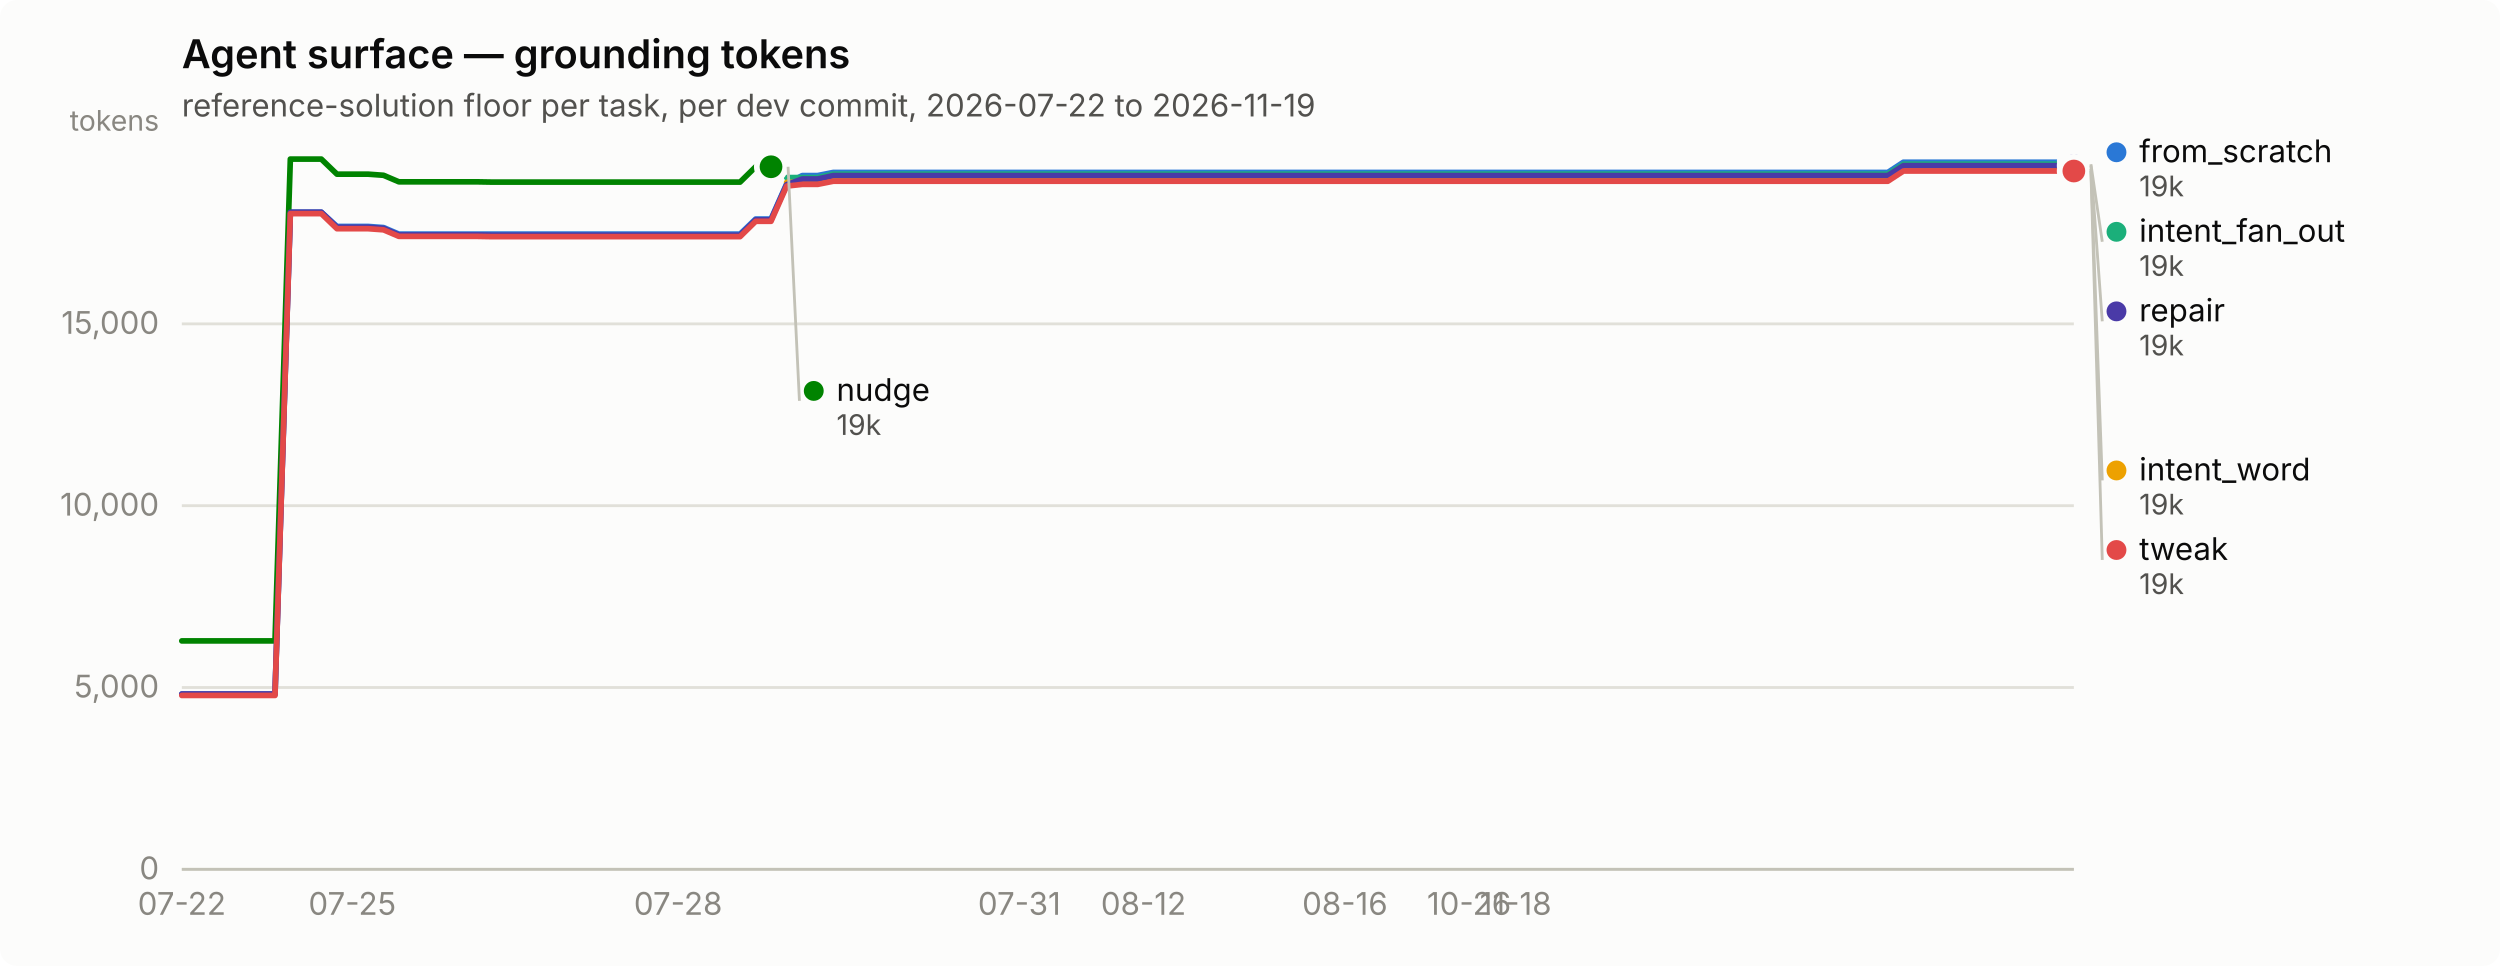
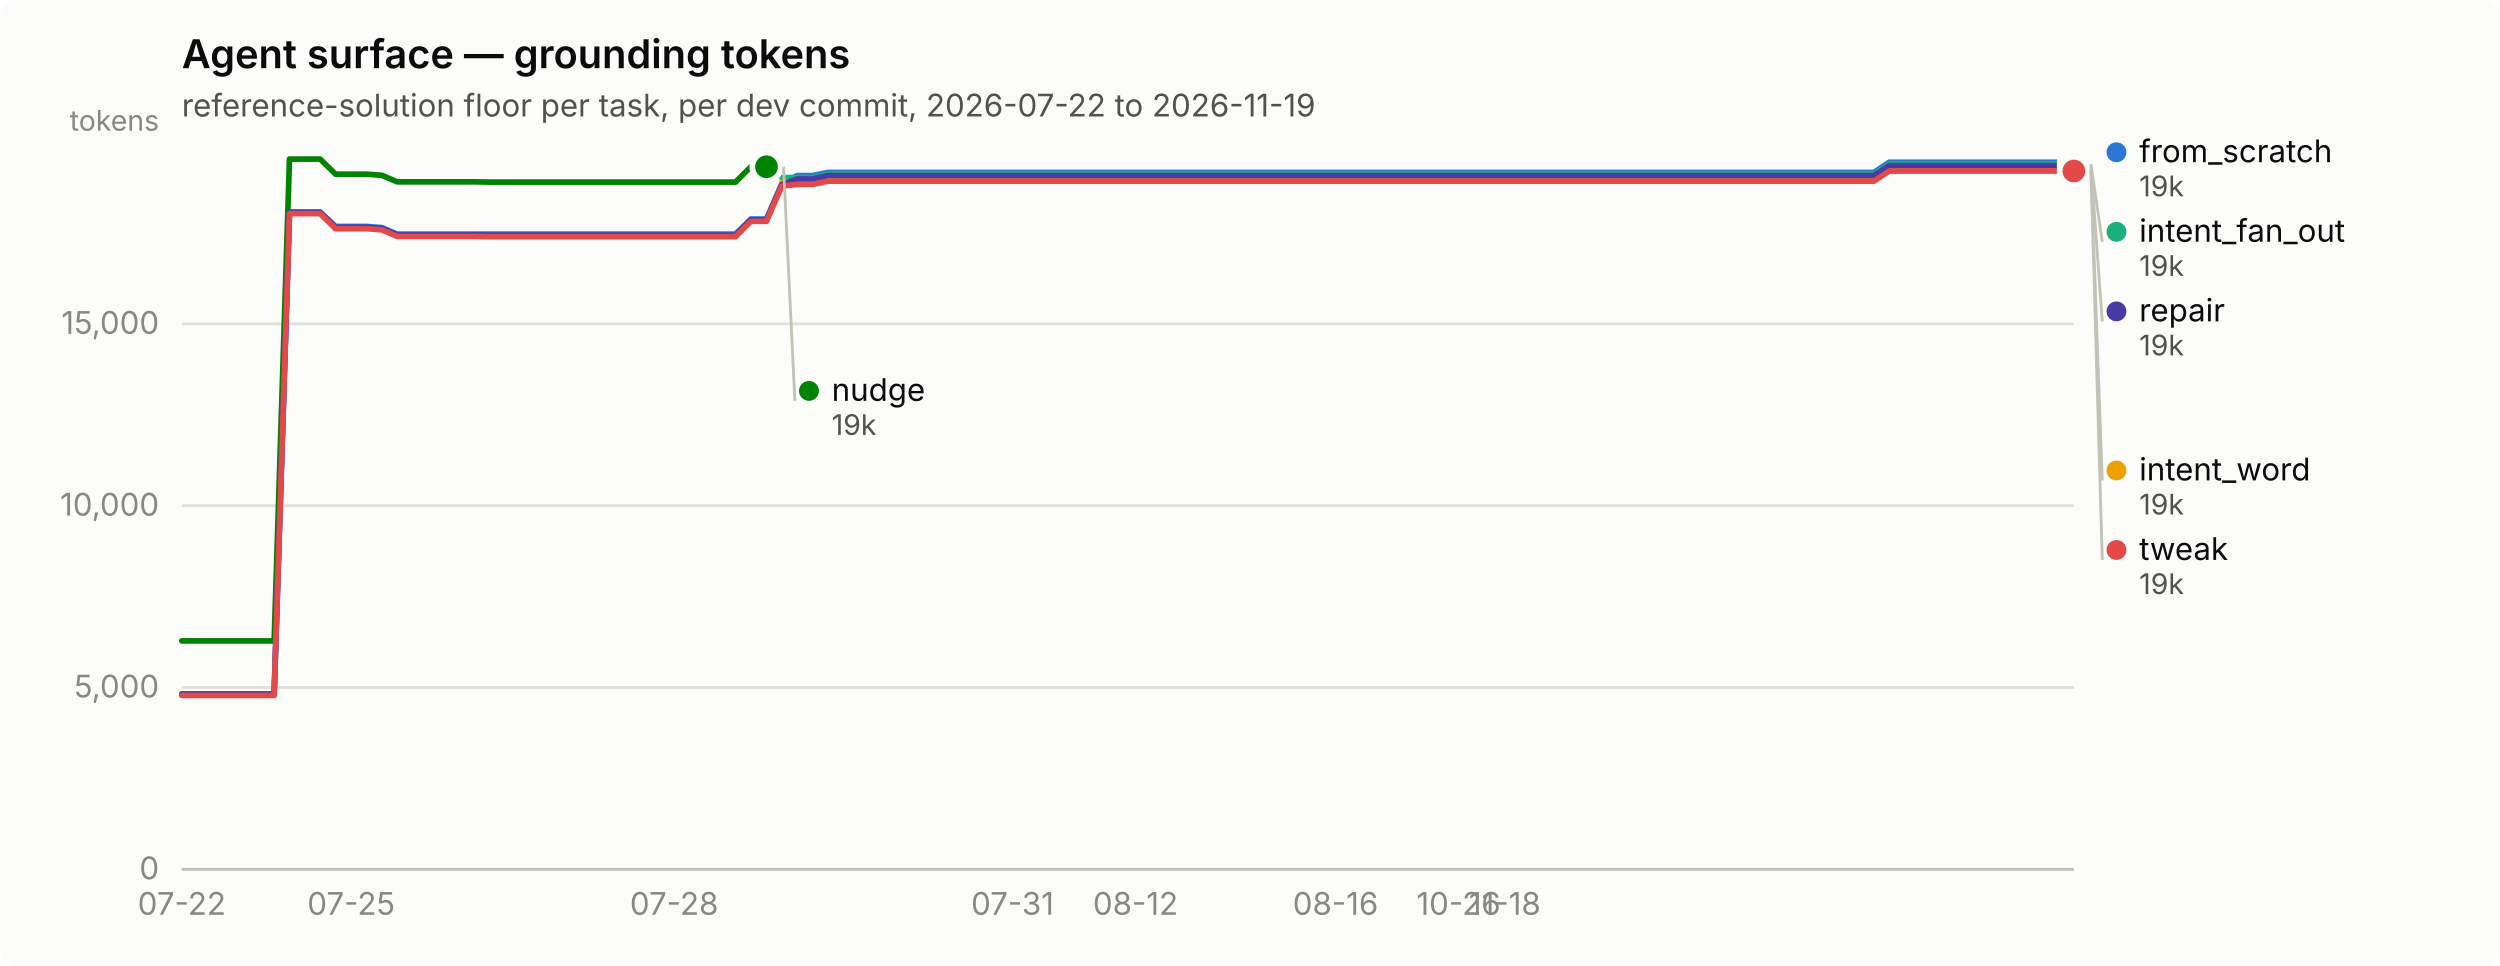
<svg xmlns="http://www.w3.org/2000/svg" width="880" height="340" viewBox="0 0 880 340" role="img" aria-label="Agent surface — grounding tokens">
  <rect width="880" height="340" rx="6" fill="#fcfcfb" />
  <text x="64" y="24" font-family="system-ui, -apple-system, &quot;Segoe UI&quot;, sans-serif" font-size="14" font-weight="600" fill="#0b0b0b">Agent surface — grounding tokens</text>
  <text x="64" y="41" font-family="system-ui, -apple-system, &quot;Segoe UI&quot;, sans-serif" font-size="11" fill="#52514e">reference-solution floor per task, per dev commit, 2026-07-22 to 2026-11-19</text>
  <line x1="64" y1="306.0" x2="730" y2="306.0" stroke="#e1e0d9" stroke-width="1" />
  <text x="56" y="309.5" text-anchor="end" font-family="system-ui, -apple-system, &quot;Segoe UI&quot;, sans-serif" font-size="11" style="font-variant-numeric: tabular-nums" fill="#898781">0</text>
  <line x1="64" y1="242.0" x2="730" y2="242.0" stroke="#e1e0d9" stroke-width="1" />
  <text x="56" y="245.5" text-anchor="end" font-family="system-ui, -apple-system, &quot;Segoe UI&quot;, sans-serif" font-size="11" style="font-variant-numeric: tabular-nums" fill="#898781">5,000</text>
  <line x1="64" y1="178.0" x2="730" y2="178.0" stroke="#e1e0d9" stroke-width="1" />
  <text x="56" y="181.5" text-anchor="end" font-family="system-ui, -apple-system, &quot;Segoe UI&quot;, sans-serif" font-size="11" style="font-variant-numeric: tabular-nums" fill="#898781">10,000</text>
  <line x1="64" y1="114.0" x2="730" y2="114.0" stroke="#e1e0d9" stroke-width="1" />
  <text x="56" y="117.5" text-anchor="end" font-family="system-ui, -apple-system, &quot;Segoe UI&quot;, sans-serif" font-size="11" style="font-variant-numeric: tabular-nums" fill="#898781">15,000</text>
  <text x="56" y="46" text-anchor="end" font-family="system-ui, -apple-system, &quot;Segoe UI&quot;, sans-serif" font-size="10" fill="#898781">tokens</text>
  <line x1="64" y1="306" x2="730" y2="306" stroke="#c3c2b7" stroke-width="1" />
  <text x="64.0" y="322" text-anchor="middle" font-family="system-ui, -apple-system, &quot;Segoe UI&quot;, sans-serif" font-size="11" style="font-variant-numeric: tabular-nums" fill="#898781">07-22</text>
-   <text x="124.0" y="322" text-anchor="middle" font-family="system-ui, -apple-system, &quot;Segoe UI&quot;, sans-serif" font-size="11" style="font-variant-numeric: tabular-nums" fill="#898781">07-25</text>
-   <text x="238.7" y="322" text-anchor="middle" font-family="system-ui, -apple-system, &quot;Segoe UI&quot;, sans-serif" font-size="11" style="font-variant-numeric: tabular-nums" fill="#898781">07-28</text>
-   <text x="358.8" y="322" text-anchor="middle" font-family="system-ui, -apple-system, &quot;Segoe UI&quot;, sans-serif" font-size="11" style="font-variant-numeric: tabular-nums" fill="#898781">07-31</text>
-   <text x="402.5" y="322" text-anchor="middle" font-family="system-ui, -apple-system, &quot;Segoe UI&quot;, sans-serif" font-size="11" style="font-variant-numeric: tabular-nums" fill="#898781">08-12</text>
-   <text x="473.4" y="322" text-anchor="middle" font-family="system-ui, -apple-system, &quot;Segoe UI&quot;, sans-serif" font-size="11" style="font-variant-numeric: tabular-nums" fill="#898781">08-16</text>
-   <text x="517.1" y="322" text-anchor="middle" font-family="system-ui, -apple-system, &quot;Segoe UI&quot;, sans-serif" font-size="11" style="font-variant-numeric: tabular-nums" fill="#898781">10-26</text>
-   <text x="533.5" y="322" text-anchor="middle" font-family="system-ui, -apple-system, &quot;Segoe UI&quot;, sans-serif" font-size="11" style="font-variant-numeric: tabular-nums" fill="#898781">11-18</text>
-   <path d="M64.0,244.3 L69.5,244.3 L74.9,244.3 L80.4,244.3 L85.8,244.3 L91.3,244.3 L96.8,244.3 L102.2,74.7 L107.7,74.7 L113.1,74.7 L118.6,79.7 L124.0,79.7 L129.5,79.7 L135.0,80.1 L140.4,82.4 L145.9,82.4 L151.3,82.4 L156.8,82.4 L162.3,82.4 L167.7,82.4 L173.2,82.4 L178.6,82.4 L184.1,82.4 L189.6,82.4 L195.0,82.4 L200.5,82.4 L205.9,82.4 L211.4,82.4 L216.9,82.4 L222.3,82.4 L227.8,82.4 L233.2,82.4 L238.7,82.4 L244.1,82.4 L249.6,82.4 L255.1,82.4 L260.5,82.4 L266.0,77.1 L271.4,77.1 L276.9,64.7 L282.4,61.8 L287.8,61.8 L293.3,60.7 L298.7,60.7 L304.2,60.7 L309.7,60.7 L315.1,60.7 L320.6,60.7 L326.0,60.7 L331.5,60.7 L337.0,60.7 L342.4,60.7 L347.9,60.7 L353.3,60.7 L358.8,60.7 L364.2,60.7 L369.7,60.7 L375.2,60.7 L380.6,60.7 L386.1,60.7 L391.5,60.7 L397.0,60.7 L402.5,60.7 L407.9,60.7 L413.4,60.7 L418.8,60.7 L424.3,60.7 L429.8,60.7 L435.2,60.7 L440.7,60.7 L446.1,60.7 L451.6,60.7 L457.0,60.7 L462.5,60.7 L468.0,60.7 L473.4,60.7 L478.9,60.7 L484.3,60.7 L489.8,60.7 L495.3,60.7 L500.7,60.7 L506.2,60.7 L511.6,60.7 L517.1,60.7 L522.6,60.7 L528.0,60.7 L533.5,60.7 L538.9,60.7 L544.4,60.7 L549.9,60.7 L555.3,60.7 L560.8,60.7 L566.2,60.7 L571.7,60.7 L577.1,60.7 L582.6,60.7 L588.1,60.7 L593.5,60.7 L599.0,60.7 L604.4,60.7 L609.9,60.7 L615.4,60.7 L620.8,60.7 L626.3,60.7 L631.7,60.7 L637.2,60.7 L642.7,60.7 L648.1,60.7 L653.6,60.7 L659.0,60.7 L664.5,60.7 L670.0,57.1 L675.4,57.1 L680.9,57.1 L686.3,57.1 L691.8,57.1 L697.2,57.1 L702.7,57.1 L708.2,57.1 L713.6,57.1 L719.1,57.1 L724.5,57.1 L730.0,57.1" fill="none" stroke="#2a78d6" stroke-width="2" stroke-linejoin="round" stroke-linecap="round" />
+   <text x="123.6" y="322" text-anchor="middle" font-family="system-ui, -apple-system, &quot;Segoe UI&quot;, sans-serif" font-size="11" style="font-variant-numeric: tabular-nums" fill="#898781">07-25</text>
+   <text x="237.3" y="322" text-anchor="middle" font-family="system-ui, -apple-system, &quot;Segoe UI&quot;, sans-serif" font-size="11" style="font-variant-numeric: tabular-nums" fill="#898781">07-28</text>
+   <text x="356.4" y="322" text-anchor="middle" font-family="system-ui, -apple-system, &quot;Segoe UI&quot;, sans-serif" font-size="11" style="font-variant-numeric: tabular-nums" fill="#898781">07-31</text>
+   <text x="399.7" y="322" text-anchor="middle" font-family="system-ui, -apple-system, &quot;Segoe UI&quot;, sans-serif" font-size="11" style="font-variant-numeric: tabular-nums" fill="#898781">08-12</text>
+   <text x="470.1" y="322" text-anchor="middle" font-family="system-ui, -apple-system, &quot;Segoe UI&quot;, sans-serif" font-size="11" style="font-variant-numeric: tabular-nums" fill="#898781">08-16</text>
+   <text x="513.4" y="322" text-anchor="middle" font-family="system-ui, -apple-system, &quot;Segoe UI&quot;, sans-serif" font-size="11" style="font-variant-numeric: tabular-nums" fill="#898781">10-26</text>
+   <text x="529.7" y="322" text-anchor="middle" font-family="system-ui, -apple-system, &quot;Segoe UI&quot;, sans-serif" font-size="11" style="font-variant-numeric: tabular-nums" fill="#898781">11-18</text>
+   <path d="M64.0,244.3 L69.4,244.3 L74.8,244.3 L80.2,244.3 L85.7,244.3 L91.1,244.3 L96.5,244.3 L101.9,74.7 L107.3,74.7 L112.7,74.7 L118.1,79.7 L123.6,79.7 L129.0,79.7 L134.4,80.1 L139.8,82.4 L145.2,82.4 L150.6,82.4 L156.0,82.4 L161.5,82.4 L166.9,82.4 L172.3,82.4 L177.7,82.4 L183.1,82.4 L188.5,82.4 L194.0,82.4 L199.4,82.4 L204.8,82.4 L210.2,82.4 L215.6,82.4 L221.0,82.4 L226.4,82.4 L231.9,82.4 L237.3,82.4 L242.7,82.4 L248.1,82.4 L253.5,82.4 L258.9,82.4 L264.3,77.1 L269.8,77.1 L275.2,64.7 L280.6,61.8 L286.0,61.8 L291.4,60.7 L296.8,60.7 L302.2,60.7 L307.7,60.7 L313.1,60.7 L318.5,60.7 L323.9,60.7 L329.3,60.7 L334.7,60.7 L340.1,60.7 L345.6,60.7 L351.0,60.7 L356.4,60.7 L361.8,60.7 L367.2,60.7 L372.6,60.7 L378.0,60.7 L383.5,60.7 L388.9,60.7 L394.3,60.7 L399.7,60.7 L405.1,60.7 L410.5,60.7 L416.0,60.7 L421.4,60.7 L426.8,60.7 L432.2,60.7 L437.6,60.7 L443.0,60.7 L448.4,60.7 L453.9,60.7 L459.3,60.7 L464.7,60.7 L470.1,60.7 L475.5,60.7 L480.9,60.7 L486.3,60.7 L491.8,60.7 L497.2,60.7 L502.6,60.7 L508.0,60.7 L513.4,60.7 L518.8,60.7 L524.2,60.7 L529.7,60.7 L535.1,60.7 L540.5,60.7 L545.9,60.7 L551.3,60.7 L556.7,60.7 L562.1,60.7 L567.6,60.7 L573.0,60.7 L578.4,60.7 L583.8,60.7 L589.2,60.7 L594.6,60.7 L600.0,60.7 L605.5,60.7 L610.9,60.7 L616.3,60.7 L621.7,60.7 L627.1,60.7 L632.5,60.7 L638.0,60.7 L643.4,60.7 L648.8,60.7 L654.2,60.7 L659.6,60.7 L665.0,57.1 L670.4,57.1 L675.9,57.1 L681.3,57.1 L686.7,57.1 L692.1,57.1 L697.5,57.1 L702.9,57.1 L708.3,57.1 L713.8,57.1 L719.2,57.1 L724.6,57.1 L730.0,57.1" fill="none" stroke="#2a78d6" stroke-width="2" stroke-linejoin="round" stroke-linecap="round" />
  <circle cx="730.0" cy="57.1" r="6" fill="#fcfcfb" />
  <circle cx="730.0" cy="57.1" r="4" fill="#2a78d6" />
-   <path d="M276.9,62.5 L282.4,62.5 L287.8,62.5 L293.3,61.3 L298.7,61.3 L304.2,61.3 L309.7,61.3 L315.1,61.3 L320.6,61.3 L326.0,61.3 L331.5,61.3 L337.0,61.3 L342.4,61.3 L347.9,61.3 L353.3,61.3 L358.8,61.3 L364.2,61.3 L369.7,61.3 L375.2,61.3 L380.6,61.3 L386.1,61.3 L391.5,61.3 L397.0,61.3 L402.5,61.3 L407.9,61.3 L413.4,61.3 L418.8,61.3 L424.3,61.3 L429.8,61.3 L435.2,61.3 L440.7,61.3 L446.1,61.3 L451.6,61.3 L457.0,61.3 L462.5,61.3 L468.0,61.3 L473.4,61.3 L478.9,61.3 L484.3,61.3 L489.8,61.3 L495.3,61.3 L500.7,61.3 L506.2,61.3 L511.6,61.3 L517.1,61.3 L522.6,61.3 L528.0,61.3 L533.5,61.3 L538.9,61.3 L544.4,61.3 L549.9,61.3 L555.3,61.3 L560.8,61.3 L566.2,61.3 L571.7,61.3 L577.1,61.3 L582.6,61.3 L588.1,61.3 L593.5,61.3 L599.0,61.3 L604.4,61.3 L609.9,61.3 L615.4,61.3 L620.8,61.3 L626.3,61.3 L631.7,61.3 L637.2,61.3 L642.7,61.3 L648.1,61.3 L653.6,61.3 L659.0,61.3 L664.5,61.3 L670.0,57.8 L675.4,57.8 L680.9,57.8 L686.3,57.8 L691.8,57.8 L697.2,57.8 L702.7,57.8 L708.2,57.8 L713.6,57.8 L719.1,57.8 L724.5,57.8 L730.0,57.8" fill="none" stroke="#1baf7a" stroke-width="2" stroke-linejoin="round" stroke-linecap="round" />
+   <path d="M275.2,62.5 L280.6,62.5 L286.0,62.5 L291.4,61.3 L296.8,61.3 L302.2,61.3 L307.7,61.3 L313.1,61.3 L318.5,61.3 L323.9,61.3 L329.3,61.3 L334.7,61.3 L340.1,61.3 L345.6,61.3 L351.0,61.3 L356.4,61.3 L361.8,61.3 L367.2,61.3 L372.6,61.3 L378.0,61.3 L383.5,61.3 L388.9,61.3 L394.3,61.3 L399.7,61.3 L405.1,61.3 L410.5,61.3 L416.0,61.3 L421.4,61.3 L426.8,61.3 L432.2,61.3 L437.6,61.3 L443.0,61.3 L448.4,61.3 L453.9,61.3 L459.3,61.3 L464.7,61.3 L470.1,61.3 L475.5,61.3 L480.9,61.3 L486.3,61.3 L491.8,61.3 L497.2,61.3 L502.6,61.3 L508.0,61.3 L513.4,61.3 L518.8,61.3 L524.2,61.3 L529.7,61.3 L535.1,61.3 L540.5,61.3 L545.9,61.3 L551.3,61.3 L556.7,61.3 L562.1,61.3 L567.6,61.3 L573.0,61.3 L578.4,61.3 L583.8,61.3 L589.2,61.3 L594.6,61.3 L600.0,61.3 L605.5,61.3 L610.9,61.3 L616.3,61.3 L621.7,61.3 L627.1,61.3 L632.5,61.3 L638.0,61.3 L643.4,61.3 L648.8,61.3 L654.2,61.3 L659.6,61.3 L665.0,57.8 L670.4,57.8 L675.9,57.8 L681.3,57.8 L686.7,57.8 L692.1,57.8 L697.5,57.8 L702.9,57.8 L708.3,57.8 L713.8,57.8 L719.2,57.8 L724.6,57.8 L730.0,57.8" fill="none" stroke="#1baf7a" stroke-width="2" stroke-linejoin="round" stroke-linecap="round" />
  <circle cx="730.0" cy="57.8" r="6" fill="#fcfcfb" />
  <circle cx="730.0" cy="57.8" r="4" fill="#1baf7a" />
-   <path d="M276.9,64.2 L282.4,64.2 L287.8,64.2 L293.3,63.1 L298.7,63.1 L304.2,63.1 L309.7,63.1 L315.1,63.1 L320.6,63.1 L326.0,63.1 L331.5,63.1 L337.0,63.1 L342.4,63.1 L347.9,63.1 L353.3,63.1 L358.8,63.1 L364.2,63.1 L369.7,63.1 L375.2,63.1 L380.6,63.1 L386.1,63.1 L391.5,63.1 L397.0,63.1 L402.5,63.1 L407.9,63.1 L413.4,63.1 L418.8,63.1 L424.3,63.1 L429.8,63.1 L435.2,63.1 L440.7,63.1 L446.1,63.1 L451.6,63.1 L457.0,63.1 L462.5,63.1 L468.0,63.1 L473.4,63.1 L478.9,63.1 L484.3,63.1 L489.8,63.1 L495.3,63.1 L500.7,63.1 L506.2,63.1 L511.6,63.1 L517.1,63.1 L522.6,63.1 L528.0,63.1 L533.5,63.1 L538.9,63.1 L544.4,63.1 L549.9,63.1 L555.3,63.1 L560.8,63.1 L566.2,63.1 L571.7,63.1 L577.1,63.1 L582.6,63.1 L588.1,63.1 L593.5,63.1 L599.0,63.1 L604.4,63.1 L609.9,63.1 L615.4,63.1 L620.8,63.1 L626.3,63.1 L631.7,63.1 L637.2,63.1 L642.7,63.1 L648.1,63.1 L653.6,63.1 L659.0,63.1 L664.5,63.1 L670.0,59.5 L675.4,59.5 L680.9,59.5 L686.3,59.5 L691.8,59.5 L697.2,59.5 L702.7,59.5 L708.2,59.5 L713.6,59.5 L719.1,59.5 L724.5,59.5 L730.0,59.5" fill="none" stroke="#eda100" stroke-width="2" stroke-linejoin="round" stroke-linecap="round" />
+   <path d="M275.2,64.2 L280.6,64.2 L286.0,64.2 L291.4,63.1 L296.8,63.1 L302.2,63.1 L307.7,63.1 L313.1,63.1 L318.5,63.1 L323.9,63.1 L329.3,63.1 L334.7,63.1 L340.1,63.1 L345.6,63.1 L351.0,63.1 L356.4,63.1 L361.8,63.1 L367.2,63.1 L372.6,63.1 L378.0,63.1 L383.5,63.1 L388.9,63.1 L394.3,63.1 L399.7,63.1 L405.1,63.1 L410.5,63.1 L416.0,63.1 L421.4,63.1 L426.8,63.1 L432.2,63.1 L437.6,63.1 L443.0,63.1 L448.4,63.1 L453.9,63.1 L459.3,63.1 L464.7,63.1 L470.1,63.1 L475.5,63.1 L480.9,63.1 L486.3,63.1 L491.8,63.1 L497.2,63.1 L502.6,63.1 L508.0,63.1 L513.4,63.1 L518.8,63.1 L524.2,63.1 L529.7,63.1 L535.1,63.1 L540.5,63.1 L545.9,63.1 L551.3,63.1 L556.7,63.1 L562.1,63.1 L567.6,63.1 L573.0,63.1 L578.4,63.1 L583.8,63.1 L589.2,63.1 L594.6,63.1 L600.0,63.1 L605.5,63.1 L610.9,63.1 L616.3,63.1 L621.7,63.1 L627.1,63.1 L632.5,63.1 L638.0,63.1 L643.4,63.1 L648.8,63.1 L654.2,63.1 L659.6,63.1 L665.0,59.5 L670.4,59.5 L675.9,59.5 L681.3,59.5 L686.7,59.5 L692.1,59.5 L697.5,59.5 L702.9,59.5 L708.3,59.5 L713.8,59.5 L719.2,59.5 L724.6,59.5 L730.0,59.5" fill="none" stroke="#eda100" stroke-width="2" stroke-linejoin="round" stroke-linecap="round" />
  <circle cx="730.0" cy="59.5" r="6" fill="#fcfcfb" />
  <circle cx="730.0" cy="59.5" r="4" fill="#eda100" />
-   <path d="M64.0,225.6 L69.5,225.6 L74.9,225.6 L80.4,225.6 L85.8,225.6 L91.3,225.6 L96.8,225.6 L102.2,56.0 L107.7,56.0 L113.1,56.0 L118.6,61.3 L124.0,61.3 L129.5,61.3 L135.0,61.7 L140.4,64.0 L145.9,64.0 L151.3,64.0 L156.8,64.0 L162.3,64.0 L167.7,64.0 L173.2,64.1 L178.6,64.1 L184.1,64.1 L189.6,64.1 L195.0,64.1 L200.5,64.1 L205.9,64.1 L211.4,64.1 L216.9,64.1 L222.3,64.1 L227.8,64.1 L233.2,64.1 L238.7,64.1 L244.1,64.1 L249.6,64.1 L255.1,64.1 L260.5,64.1 L266.0,58.7 L271.4,58.7" fill="none" stroke="#008300" stroke-width="2" stroke-linejoin="round" stroke-linecap="round" />
-   <circle cx="271.4" cy="58.7" r="6" fill="#fcfcfb" />
-   <circle cx="271.4" cy="58.7" r="4" fill="#008300" />
-   <path d="M64.0,244.3 L69.5,244.3 L74.9,244.3 L80.4,244.3 L85.8,244.3 L91.3,244.3 L96.8,244.3 L102.2,74.7 L107.7,74.7 L113.1,74.7 L118.6,80.0 L124.0,80.0 L129.5,80.0 L135.0,80.4 L140.4,82.7 L145.9,82.7 L151.3,82.7 L156.8,82.7 L162.3,82.7 L167.7,82.7 L173.2,82.8 L178.6,82.8 L184.1,82.8 L189.6,82.8 L195.0,82.8 L200.5,82.8 L205.9,82.8 L211.4,82.8 L216.9,82.8 L222.3,82.8 L227.8,82.8 L233.2,82.8 L238.7,82.8 L244.1,82.8 L249.6,82.8 L255.1,82.8 L260.5,82.8 L266.0,77.4 L271.4,77.4 L276.9,65.0 L282.4,63.0 L287.8,63.0 L293.3,61.8 L298.7,61.8 L304.2,61.8 L309.7,61.8 L315.1,61.8 L320.6,61.8 L326.0,61.8 L331.5,61.8 L337.0,61.8 L342.4,61.8 L347.9,61.8 L353.3,61.8 L358.8,61.8 L364.2,61.8 L369.7,61.8 L375.2,61.8 L380.6,61.8 L386.1,61.8 L391.5,61.8 L397.0,61.8 L402.5,61.8 L407.9,61.8 L413.4,61.8 L418.8,61.8 L424.3,61.8 L429.8,61.8 L435.2,61.8 L440.7,61.8 L446.1,61.8 L451.6,61.8 L457.0,61.8 L462.5,61.8 L468.0,61.8 L473.4,61.8 L478.9,61.8 L484.3,61.8 L489.8,61.8 L495.3,61.8 L500.7,61.8 L506.2,61.8 L511.6,61.8 L517.1,61.8 L522.6,61.8 L528.0,61.8 L533.5,61.8 L538.9,61.8 L544.4,61.8 L549.9,61.8 L555.3,61.8 L560.8,61.8 L566.2,61.8 L571.7,61.8 L577.1,61.8 L582.6,61.8 L588.1,61.8 L593.5,61.8 L599.0,61.8 L604.4,61.8 L609.9,61.8 L615.4,61.8 L620.8,61.8 L626.3,61.8 L631.7,61.8 L637.2,61.8 L642.7,61.8 L648.1,61.8 L653.6,61.8 L659.0,61.8 L664.5,61.8 L670.0,58.3 L675.4,58.3 L680.9,58.3 L686.3,58.3 L691.8,58.3 L697.2,58.3 L702.7,58.3 L708.2,58.3 L713.6,58.3 L719.1,58.3 L724.5,58.3 L730.0,58.3" fill="none" stroke="#4a3aa7" stroke-width="2" stroke-linejoin="round" stroke-linecap="round" />
+   <path d="M64.0,225.6 L69.4,225.6 L74.8,225.6 L80.2,225.6 L85.7,225.6 L91.1,225.6 L96.5,225.6 L101.9,56.0 L107.3,56.0 L112.7,56.0 L118.1,61.3 L123.6,61.3 L129.0,61.3 L134.4,61.7 L139.8,64.0 L145.2,64.0 L150.6,64.0 L156.0,64.0 L161.5,64.0 L166.9,64.0 L172.3,64.1 L177.7,64.1 L183.1,64.1 L188.5,64.1 L194.0,64.1 L199.4,64.1 L204.8,64.1 L210.2,64.1 L215.6,64.1 L221.0,64.1 L226.4,64.1 L231.9,64.1 L237.3,64.1 L242.7,64.1 L248.1,64.1 L253.5,64.1 L258.9,64.1 L264.3,58.7 L269.8,58.7" fill="none" stroke="#008300" stroke-width="2" stroke-linejoin="round" stroke-linecap="round" />
+   <circle cx="269.8" cy="58.7" r="6" fill="#fcfcfb" />
+   <circle cx="269.8" cy="58.7" r="4" fill="#008300" />
+   <path d="M64.0,244.3 L69.4,244.3 L74.8,244.3 L80.2,244.3 L85.7,244.3 L91.1,244.3 L96.5,244.3 L101.9,74.7 L107.3,74.7 L112.7,74.7 L118.1,80.0 L123.6,80.0 L129.0,80.0 L134.4,80.4 L139.8,82.7 L145.2,82.7 L150.6,82.7 L156.0,82.7 L161.5,82.7 L166.9,82.7 L172.3,82.8 L177.7,82.8 L183.1,82.8 L188.5,82.8 L194.0,82.8 L199.4,82.8 L204.8,82.8 L210.2,82.8 L215.6,82.8 L221.0,82.8 L226.4,82.8 L231.9,82.8 L237.3,82.8 L242.7,82.8 L248.1,82.8 L253.5,82.8 L258.9,82.8 L264.3,77.4 L269.8,77.4 L275.2,65.0 L280.6,63.0 L286.0,63.0 L291.4,61.8 L296.8,61.8 L302.2,61.8 L307.7,61.8 L313.1,61.8 L318.5,61.8 L323.9,61.8 L329.3,61.8 L334.7,61.8 L340.1,61.8 L345.6,61.8 L351.0,61.8 L356.4,61.8 L361.8,61.8 L367.2,61.8 L372.6,61.8 L378.0,61.8 L383.5,61.8 L388.9,61.8 L394.3,61.8 L399.7,61.8 L405.1,61.8 L410.5,61.8 L416.0,61.8 L421.4,61.8 L426.8,61.8 L432.2,61.8 L437.6,61.8 L443.0,61.8 L448.4,61.8 L453.9,61.8 L459.3,61.8 L464.7,61.8 L470.1,61.8 L475.5,61.8 L480.9,61.8 L486.3,61.8 L491.8,61.8 L497.2,61.8 L502.6,61.8 L508.0,61.8 L513.4,61.8 L518.8,61.8 L524.2,61.8 L529.7,61.8 L535.1,61.8 L540.5,61.8 L545.9,61.8 L551.3,61.8 L556.7,61.8 L562.1,61.8 L567.6,61.8 L573.0,61.8 L578.4,61.8 L583.8,61.8 L589.2,61.8 L594.6,61.8 L600.0,61.8 L605.5,61.8 L610.9,61.8 L616.3,61.8 L621.7,61.8 L627.1,61.8 L632.5,61.8 L638.0,61.8 L643.4,61.8 L648.8,61.8 L654.2,61.8 L659.6,61.8 L665.0,58.3 L670.4,58.3 L675.9,58.3 L681.3,58.3 L686.7,58.3 L692.1,58.3 L697.5,58.3 L702.9,58.3 L708.3,58.3 L713.8,58.3 L719.2,58.3 L724.6,58.3 L730.0,58.3" fill="none" stroke="#4a3aa7" stroke-width="2" stroke-linejoin="round" stroke-linecap="round" />
  <circle cx="730.0" cy="58.3" r="6" fill="#fcfcfb" />
  <circle cx="730.0" cy="58.3" r="4" fill="#4a3aa7" />
-   <path d="M64.0,244.8 L69.5,244.8 L74.9,244.8 L80.4,244.8 L85.8,244.8 L91.3,244.8 L96.8,244.8 L102.2,75.2 L107.7,75.2 L113.1,75.2 L118.6,80.5 L124.0,80.5 L129.5,80.5 L135.0,80.9 L140.4,83.2 L145.9,83.2 L151.3,83.2 L156.8,83.2 L162.3,83.2 L167.7,83.2 L173.2,83.3 L178.6,83.3 L184.1,83.3 L189.6,83.3 L195.0,83.3 L200.5,83.3 L205.9,83.3 L211.4,83.3 L216.9,83.3 L222.3,83.3 L227.8,83.3 L233.2,83.3 L238.7,83.3 L244.1,83.3 L249.6,83.3 L255.1,83.3 L260.5,83.3 L266.0,77.9 L271.4,77.9 L276.9,65.5 L282.4,64.9 L287.8,64.9 L293.3,63.8 L298.7,63.8 L304.2,63.8 L309.7,63.8 L315.1,63.8 L320.6,63.8 L326.0,63.8 L331.5,63.8 L337.0,63.8 L342.4,63.8 L347.9,63.8 L353.3,63.8 L358.8,63.8 L364.2,63.8 L369.7,63.8 L375.2,63.8 L380.6,63.8 L386.1,63.8 L391.5,63.8 L397.0,63.8 L402.5,63.8 L407.9,63.8 L413.4,63.8 L418.8,63.8 L424.3,63.8 L429.8,63.8 L435.2,63.8 L440.7,63.8 L446.1,63.8 L451.6,63.8 L457.0,63.8 L462.5,63.8 L468.0,63.8 L473.4,63.8 L478.9,63.8 L484.3,63.8 L489.8,63.8 L495.3,63.8 L500.7,63.8 L506.2,63.8 L511.6,63.8 L517.1,63.8 L522.6,63.8 L528.0,63.8 L533.5,63.8 L538.9,63.8 L544.4,63.8 L549.9,63.8 L555.3,63.8 L560.8,63.8 L566.2,63.8 L571.7,63.8 L577.1,63.8 L582.6,63.8 L588.1,63.8 L593.5,63.8 L599.0,63.8 L604.4,63.8 L609.9,63.8 L615.4,63.8 L620.8,63.8 L626.3,63.8 L631.7,63.8 L637.2,63.8 L642.7,63.8 L648.1,63.8 L653.6,63.8 L659.0,63.8 L664.5,63.8 L670.0,60.2 L675.4,60.2 L680.9,60.2 L686.3,60.2 L691.8,60.2 L697.2,60.2 L702.7,60.2 L708.2,60.2 L713.6,60.2 L719.1,60.2 L724.5,60.2 L730.0,60.2" fill="none" stroke="#e34948" stroke-width="2" stroke-linejoin="round" stroke-linecap="round" />
+   <path d="M64.0,244.8 L69.4,244.8 L74.8,244.8 L80.2,244.8 L85.7,244.8 L91.1,244.8 L96.5,244.8 L101.9,75.2 L107.3,75.2 L112.7,75.2 L118.1,80.5 L123.6,80.5 L129.0,80.5 L134.4,80.9 L139.8,83.2 L145.2,83.2 L150.6,83.2 L156.0,83.2 L161.5,83.2 L166.9,83.2 L172.3,83.3 L177.7,83.3 L183.1,83.3 L188.5,83.3 L194.0,83.3 L199.4,83.3 L204.8,83.3 L210.2,83.3 L215.6,83.3 L221.0,83.3 L226.4,83.3 L231.9,83.3 L237.3,83.3 L242.7,83.3 L248.1,83.3 L253.5,83.3 L258.9,83.3 L264.3,77.9 L269.8,77.9 L275.2,65.5 L280.6,64.9 L286.0,64.9 L291.4,63.8 L296.8,63.8 L302.2,63.8 L307.7,63.8 L313.1,63.8 L318.5,63.8 L323.9,63.8 L329.3,63.8 L334.7,63.8 L340.1,63.8 L345.6,63.8 L351.0,63.8 L356.4,63.8 L361.8,63.8 L367.2,63.8 L372.6,63.8 L378.0,63.8 L383.5,63.8 L388.9,63.8 L394.3,63.8 L399.7,63.8 L405.1,63.8 L410.5,63.8 L416.0,63.8 L421.4,63.8 L426.8,63.8 L432.2,63.8 L437.6,63.8 L443.0,63.8 L448.4,63.8 L453.9,63.8 L459.3,63.8 L464.7,63.8 L470.1,63.8 L475.5,63.8 L480.9,63.8 L486.3,63.8 L491.8,63.8 L497.2,63.8 L502.6,63.8 L508.0,63.8 L513.4,63.8 L518.8,63.8 L524.2,63.8 L529.7,63.8 L535.1,63.8 L540.5,63.8 L545.9,63.8 L551.3,63.8 L556.7,63.8 L562.1,63.8 L567.6,63.8 L573.0,63.8 L578.4,63.8 L583.8,63.8 L589.2,63.8 L594.6,63.8 L600.0,63.8 L605.5,63.8 L610.9,63.8 L616.3,63.8 L621.7,63.8 L627.1,63.8 L632.5,63.8 L638.0,63.8 L643.4,63.8 L648.8,63.8 L654.2,63.8 L659.6,63.8 L665.0,60.2 L670.4,60.2 L675.9,60.2 L681.3,60.2 L686.7,60.2 L692.1,60.2 L697.5,60.2 L702.9,60.2 L708.3,60.2 L713.8,60.2 L719.2,60.2 L724.6,60.2 L730.0,60.2" fill="none" stroke="#e34948" stroke-width="2" stroke-linejoin="round" stroke-linecap="round" />
  <circle cx="730.0" cy="60.2" r="6" fill="#fcfcfb" />
  <circle cx="730.0" cy="60.2" r="4" fill="#e34948" />
  <circle cx="745.0" cy="53.6" r="3.5" fill="#2a78d6" />
  <text x="753.0" y="57.1" font-family="system-ui, -apple-system, &quot;Segoe UI&quot;, sans-serif" font-size="11" fill="#0b0b0b">from_scratch</text>
  <text x="753.0" y="69.1" font-family="system-ui, -apple-system, &quot;Segoe UI&quot;, sans-serif" font-size="10" style="font-variant-numeric: tabular-nums" fill="#52514e">19k</text>
  <line x1="736.0" y1="57.8" x2="740.0" y2="85.1" stroke="#c3c2b7" stroke-width="1" />
  <circle cx="745.0" cy="81.6" r="3.5" fill="#1baf7a" />
  <text x="753.0" y="85.1" font-family="system-ui, -apple-system, &quot;Segoe UI&quot;, sans-serif" font-size="11" fill="#0b0b0b">intent_fan_out</text>
  <text x="753.0" y="97.1" font-family="system-ui, -apple-system, &quot;Segoe UI&quot;, sans-serif" font-size="10" style="font-variant-numeric: tabular-nums" fill="#52514e">19k</text>
  <line x1="736.0" y1="58.3" x2="740.0" y2="113.1" stroke="#c3c2b7" stroke-width="1" />
  <circle cx="745.0" cy="109.6" r="3.5" fill="#4a3aa7" />
  <text x="753.0" y="113.1" font-family="system-ui, -apple-system, &quot;Segoe UI&quot;, sans-serif" font-size="11" fill="#0b0b0b">repair</text>
  <text x="753.0" y="125.1" font-family="system-ui, -apple-system, &quot;Segoe UI&quot;, sans-serif" font-size="10" style="font-variant-numeric: tabular-nums" fill="#52514e">19k</text>
-   <line x1="277.4" y1="58.7" x2="281.4" y2="141.1" stroke="#c3c2b7" stroke-width="1" />
-   <circle cx="286.443" cy="137.6" r="3.5" fill="#008300" />
-   <text x="294.443" y="141.1" font-family="system-ui, -apple-system, &quot;Segoe UI&quot;, sans-serif" font-size="11" fill="#0b0b0b">nudge</text>
-   <text x="294.443" y="153.1" font-family="system-ui, -apple-system, &quot;Segoe UI&quot;, sans-serif" font-size="10" style="font-variant-numeric: tabular-nums" fill="#52514e">19k</text>
+   <line x1="275.8" y1="58.7" x2="279.8" y2="141.1" stroke="#c3c2b7" stroke-width="1" />
+   <circle cx="284.756" cy="137.6" r="3.5" fill="#008300" />
+   <text x="292.756" y="141.1" font-family="system-ui, -apple-system, &quot;Segoe UI&quot;, sans-serif" font-size="11" fill="#0b0b0b">nudge</text>
+   <text x="292.756" y="153.1" font-family="system-ui, -apple-system, &quot;Segoe UI&quot;, sans-serif" font-size="10" style="font-variant-numeric: tabular-nums" fill="#52514e">19k</text>
  <line x1="736.0" y1="59.5" x2="740.0" y2="169.1" stroke="#c3c2b7" stroke-width="1" />
  <circle cx="745.0" cy="165.6" r="3.5" fill="#eda100" />
  <text x="753.0" y="169.1" font-family="system-ui, -apple-system, &quot;Segoe UI&quot;, sans-serif" font-size="11" fill="#0b0b0b">intent_word</text>
  <text x="753.0" y="181.1" font-family="system-ui, -apple-system, &quot;Segoe UI&quot;, sans-serif" font-size="10" style="font-variant-numeric: tabular-nums" fill="#52514e">19k</text>
  <line x1="736.0" y1="60.2" x2="740.0" y2="197.1" stroke="#c3c2b7" stroke-width="1" />
  <circle cx="745.0" cy="193.6" r="3.5" fill="#e34948" />
  <text x="753.0" y="197.1" font-family="system-ui, -apple-system, &quot;Segoe UI&quot;, sans-serif" font-size="11" fill="#0b0b0b">tweak</text>
  <text x="753.0" y="209.1" font-family="system-ui, -apple-system, &quot;Segoe UI&quot;, sans-serif" font-size="10" style="font-variant-numeric: tabular-nums" fill="#52514e">19k</text>
</svg>
